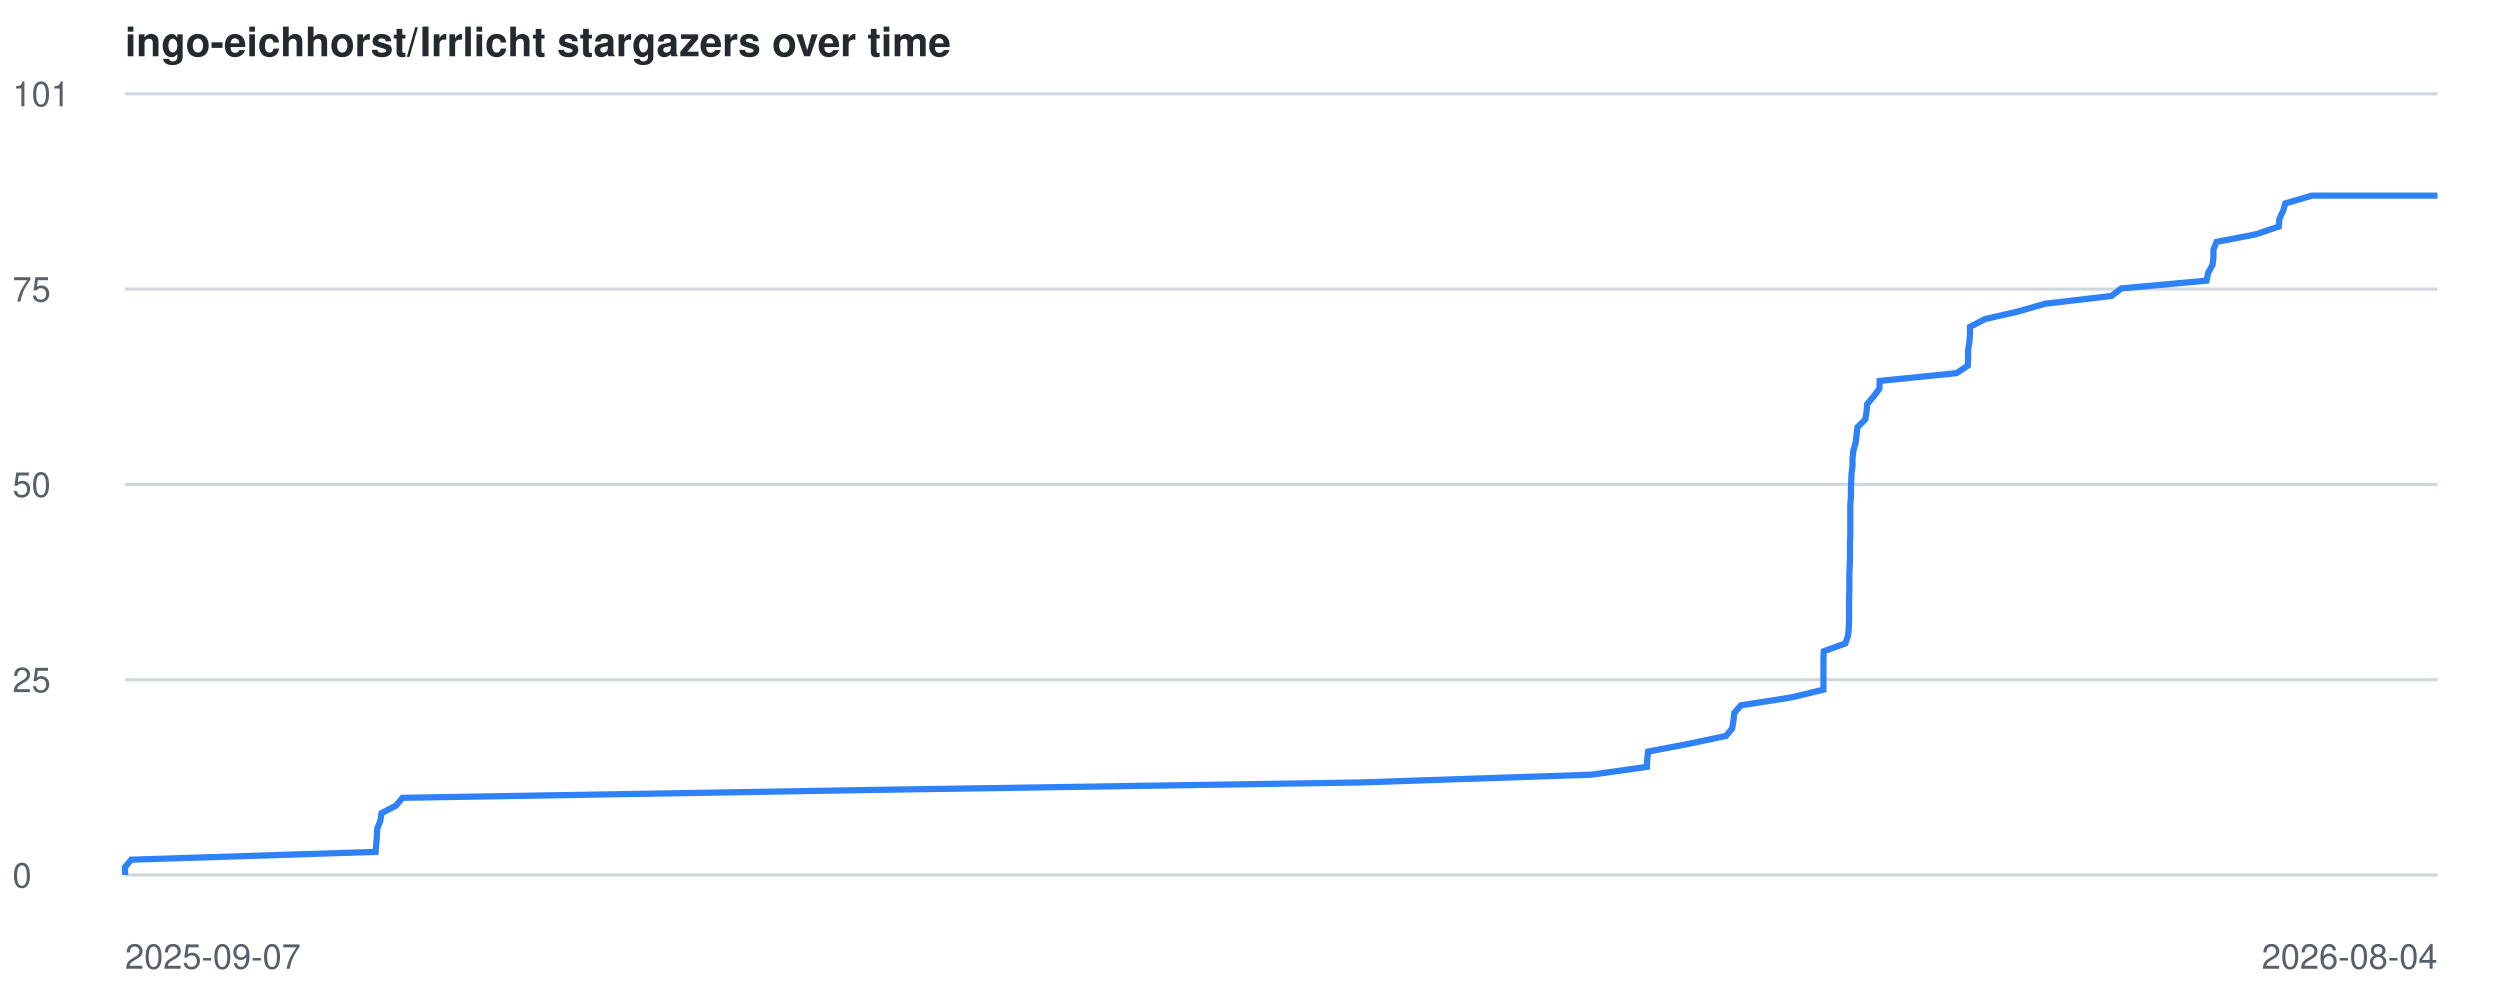
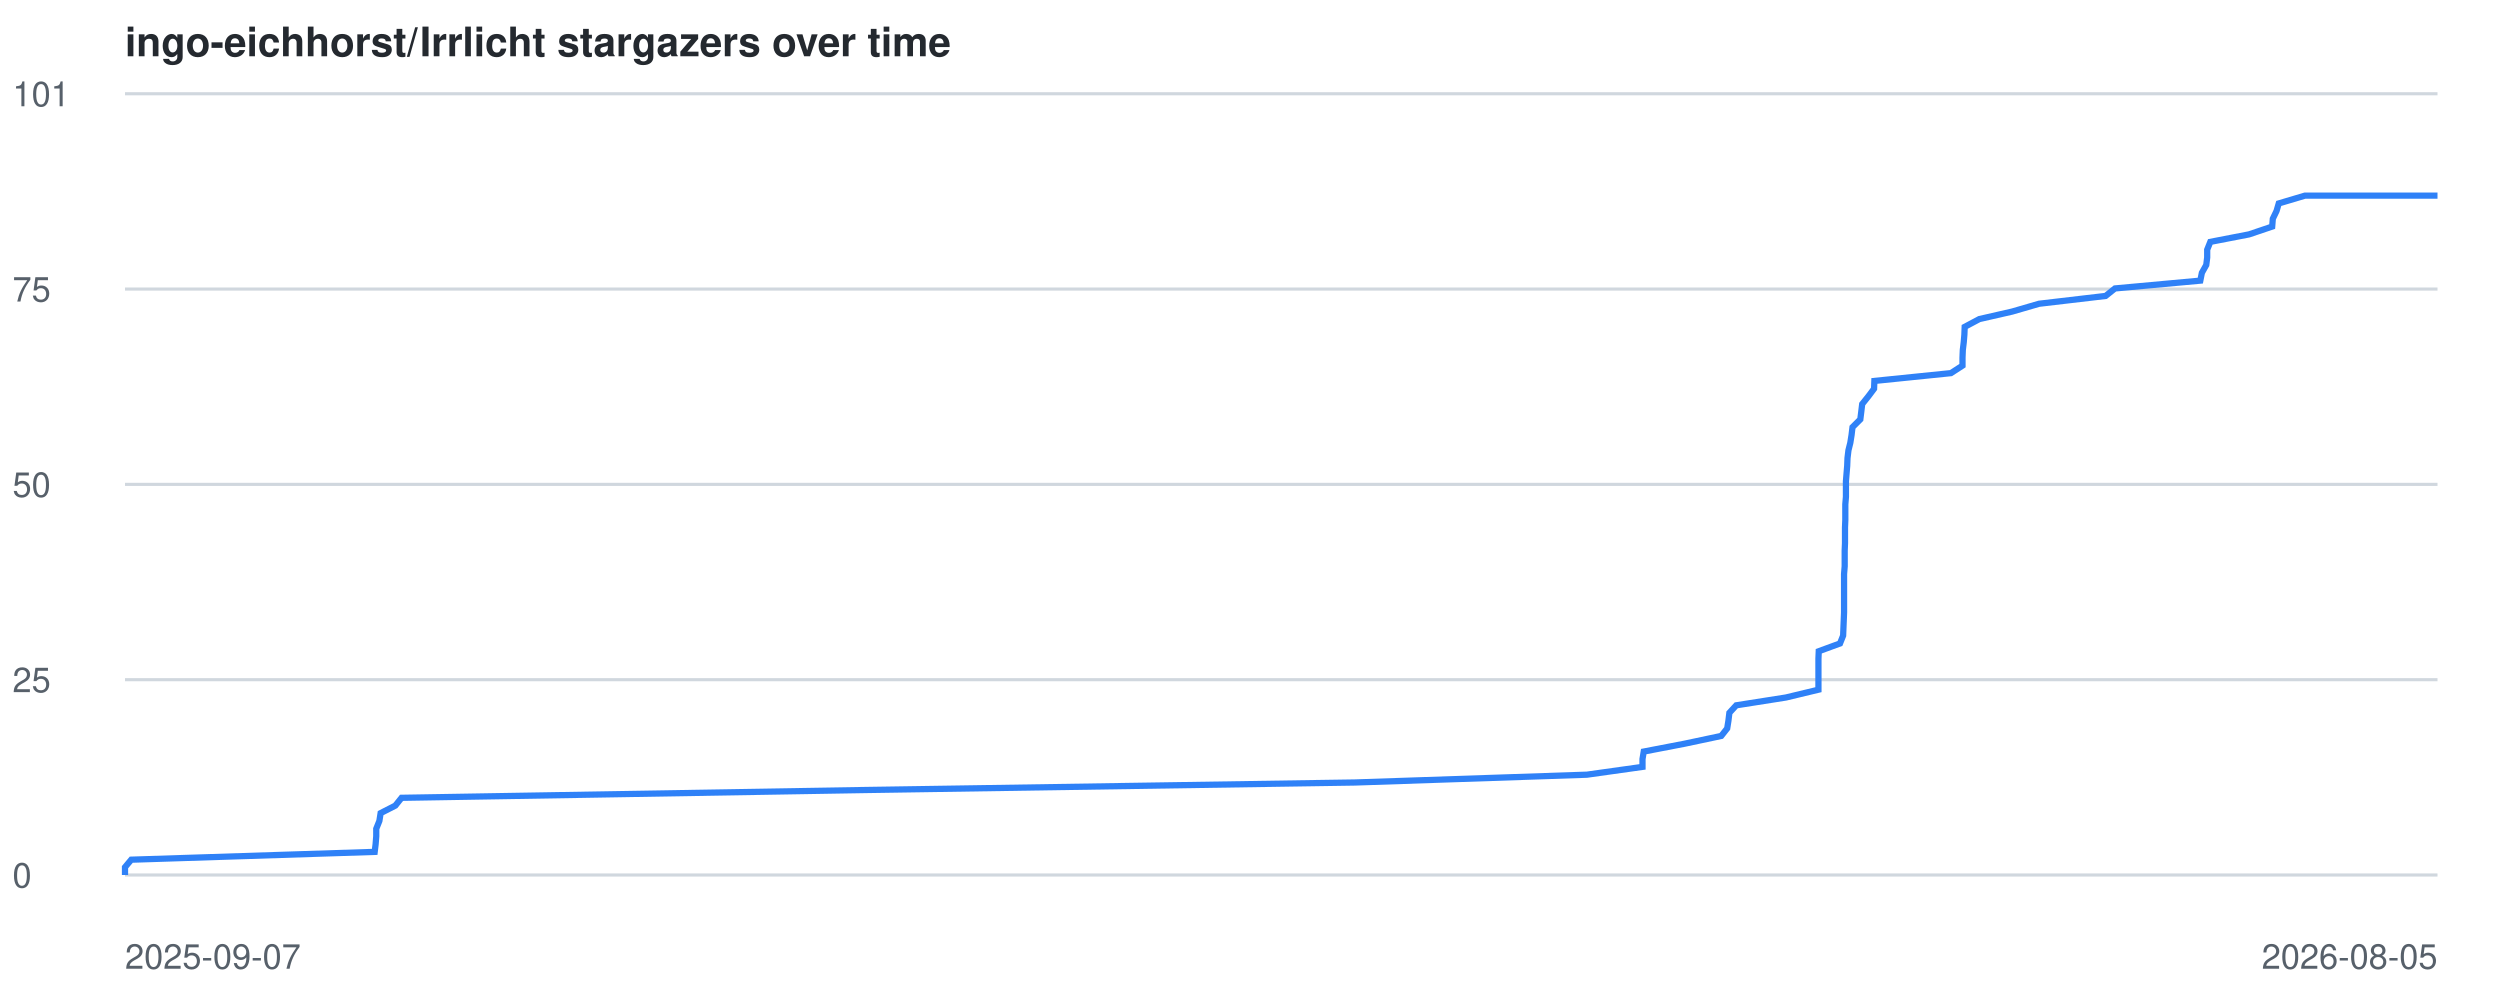
<svg xmlns="http://www.w3.org/2000/svg" viewBox="0 0 800 320" font-family="-apple-system,BlinkMacSystemFont,Segoe UI,Helvetica,Arial,sans-serif">
  <style>
    .line { fill: none; stroke: #2f81f7; stroke-width: 2; }
    .grid { stroke: #d0d7de; stroke-width: 1; }
    .label { fill: #57606a; font-size: 11px; }
    .title { fill: #24292f; font-size: 13px; font-weight: 600; }
    @media (prefers-color-scheme: dark) {
      .grid { stroke: #30363d; }
      .label { fill: #8b949e; }
      .title { fill: #c9d1d9; }
      .line { stroke: #58a6ff; }
    }
  </style>
  <text x="40" y="18" class="title">ingo-eichhorst/Irrlicht stargazers over time</text>
  <line x1="40" y1="280.0" x2="780" y2="280.0" class="grid" />
  <text x="4" y="284.0" class="label">0</text>
  <line x1="40" y1="217.5" x2="780" y2="217.5" class="grid" />
  <text x="4" y="221.5" class="label">25</text>
  <line x1="40" y1="155.0" x2="780" y2="155.0" class="grid" />
  <text x="4" y="159.0" class="label">50</text>
  <line x1="40" y1="92.5" x2="780" y2="92.5" class="grid" />
  <text x="4" y="96.5" class="label">75</text>
  <line x1="40" y1="30.0" x2="780" y2="30.0" class="grid" />
  <text x="4" y="34.0" class="label">101</text>
  <text x="40" y="310" class="label">2025-09-07</text>
-   <text x="780" y="310" text-anchor="end" class="label">2026-08-04</text>
-   <polyline points="40.0,280.0 40.0,277.5 42.0,275.1 120.2,272.6 120.4,270.1 120.6,267.6 120.7,265.2 121.7,262.7 122.1,260.2 126.7,257.8 128.8,255.3 277.8,252.8 434.7,250.4 509.2,247.9 527.0,245.4 527.1,242.9 527.4,240.5 540.5,238.0 552.3,235.5 554.3,233.1 554.7,230.6 555.0,228.1 557.1,225.7 573.1,223.2 583.5,220.7 583.5,218.2 583.5,215.8 583.5,213.3 583.5,210.8 583.6,208.4 590.5,205.9 591.4,203.4 591.6,200.9 591.7,198.5 591.7,196.0 591.7,193.5 591.7,191.1 591.8,188.6 591.8,186.1 591.8,183.7 591.9,181.2 592.0,178.7 592.0,176.2 592.0,173.8 592.1,171.3 592.1,168.8 592.1,166.4 592.1,163.9 592.1,161.4 592.3,159.0 592.3,156.5 592.4,154.0 592.5,151.5 592.8,149.1 592.8,146.6 593.1,144.1 593.8,141.7 594.1,139.2 594.4,136.7 596.9,134.2 597.3,131.8 597.5,129.3 599.6,126.8 601.4,124.4 601.5,121.9 626.1,119.4 629.7,117.0 629.8,114.5 629.8,112.0 630.2,109.5 630.4,107.1 630.4,104.6 635.2,102.1 645.7,99.7 654.4,97.2 675.7,94.7 678.8,92.3 706.1,89.8 706.6,87.3 708.0,84.8 708.3,82.4 708.3,79.9 709.3,77.4 721.8,75.0 729.2,72.5 729.4,70.0 730.6,67.5 731.3,65.1 739.8,62.6 780.0,62.6" class="line" />
+   <text x="780" y="310" text-anchor="end" class="label">2026-08-05</text>
+   <polyline points="40.0,280.0 40.0,277.5 42.0,275.1 119.9,272.6 120.2,270.1 120.4,267.6 120.4,265.2 121.4,262.7 121.8,260.2 126.5,257.8 128.5,255.3 277.1,252.8 433.5,250.4 507.8,247.9 525.6,245.4 525.6,242.9 526.0,240.5 539.0,238.0 550.8,235.5 552.7,233.1 553.1,230.6 553.4,228.1 555.6,225.7 571.5,223.2 581.9,220.7 581.9,218.2 581.9,215.8 581.9,213.3 581.9,210.8 582.0,208.4 588.8,205.9 589.8,203.4 589.9,200.9 590.0,198.5 590.1,196.0 590.1,193.5 590.1,191.1 590.1,188.6 590.1,186.1 590.1,183.7 590.3,181.2 590.3,178.7 590.3,176.2 590.4,173.8 590.4,171.3 590.4,168.8 590.5,166.4 590.5,163.9 590.5,161.4 590.7,159.0 590.7,156.5 590.7,154.0 590.9,151.5 591.1,149.1 591.2,146.6 591.5,144.1 592.1,141.7 592.5,139.2 592.8,136.7 595.3,134.2 595.6,131.8 595.9,129.3 597.9,126.8 599.7,124.4 599.8,121.9 624.3,119.4 628.0,117.0 628.0,114.5 628.1,112.0 628.4,109.5 628.6,107.1 628.7,104.6 633.4,102.1 643.9,99.7 652.5,97.2 673.8,94.7 676.8,92.3 704.1,89.8 704.6,87.3 706.0,84.8 706.3,82.4 706.3,79.9 707.3,77.4 719.7,75.0 727.1,72.5 727.3,70.0 728.5,67.5 729.2,65.1 737.6,62.6 780.0,62.6" class="line" />
</svg>
